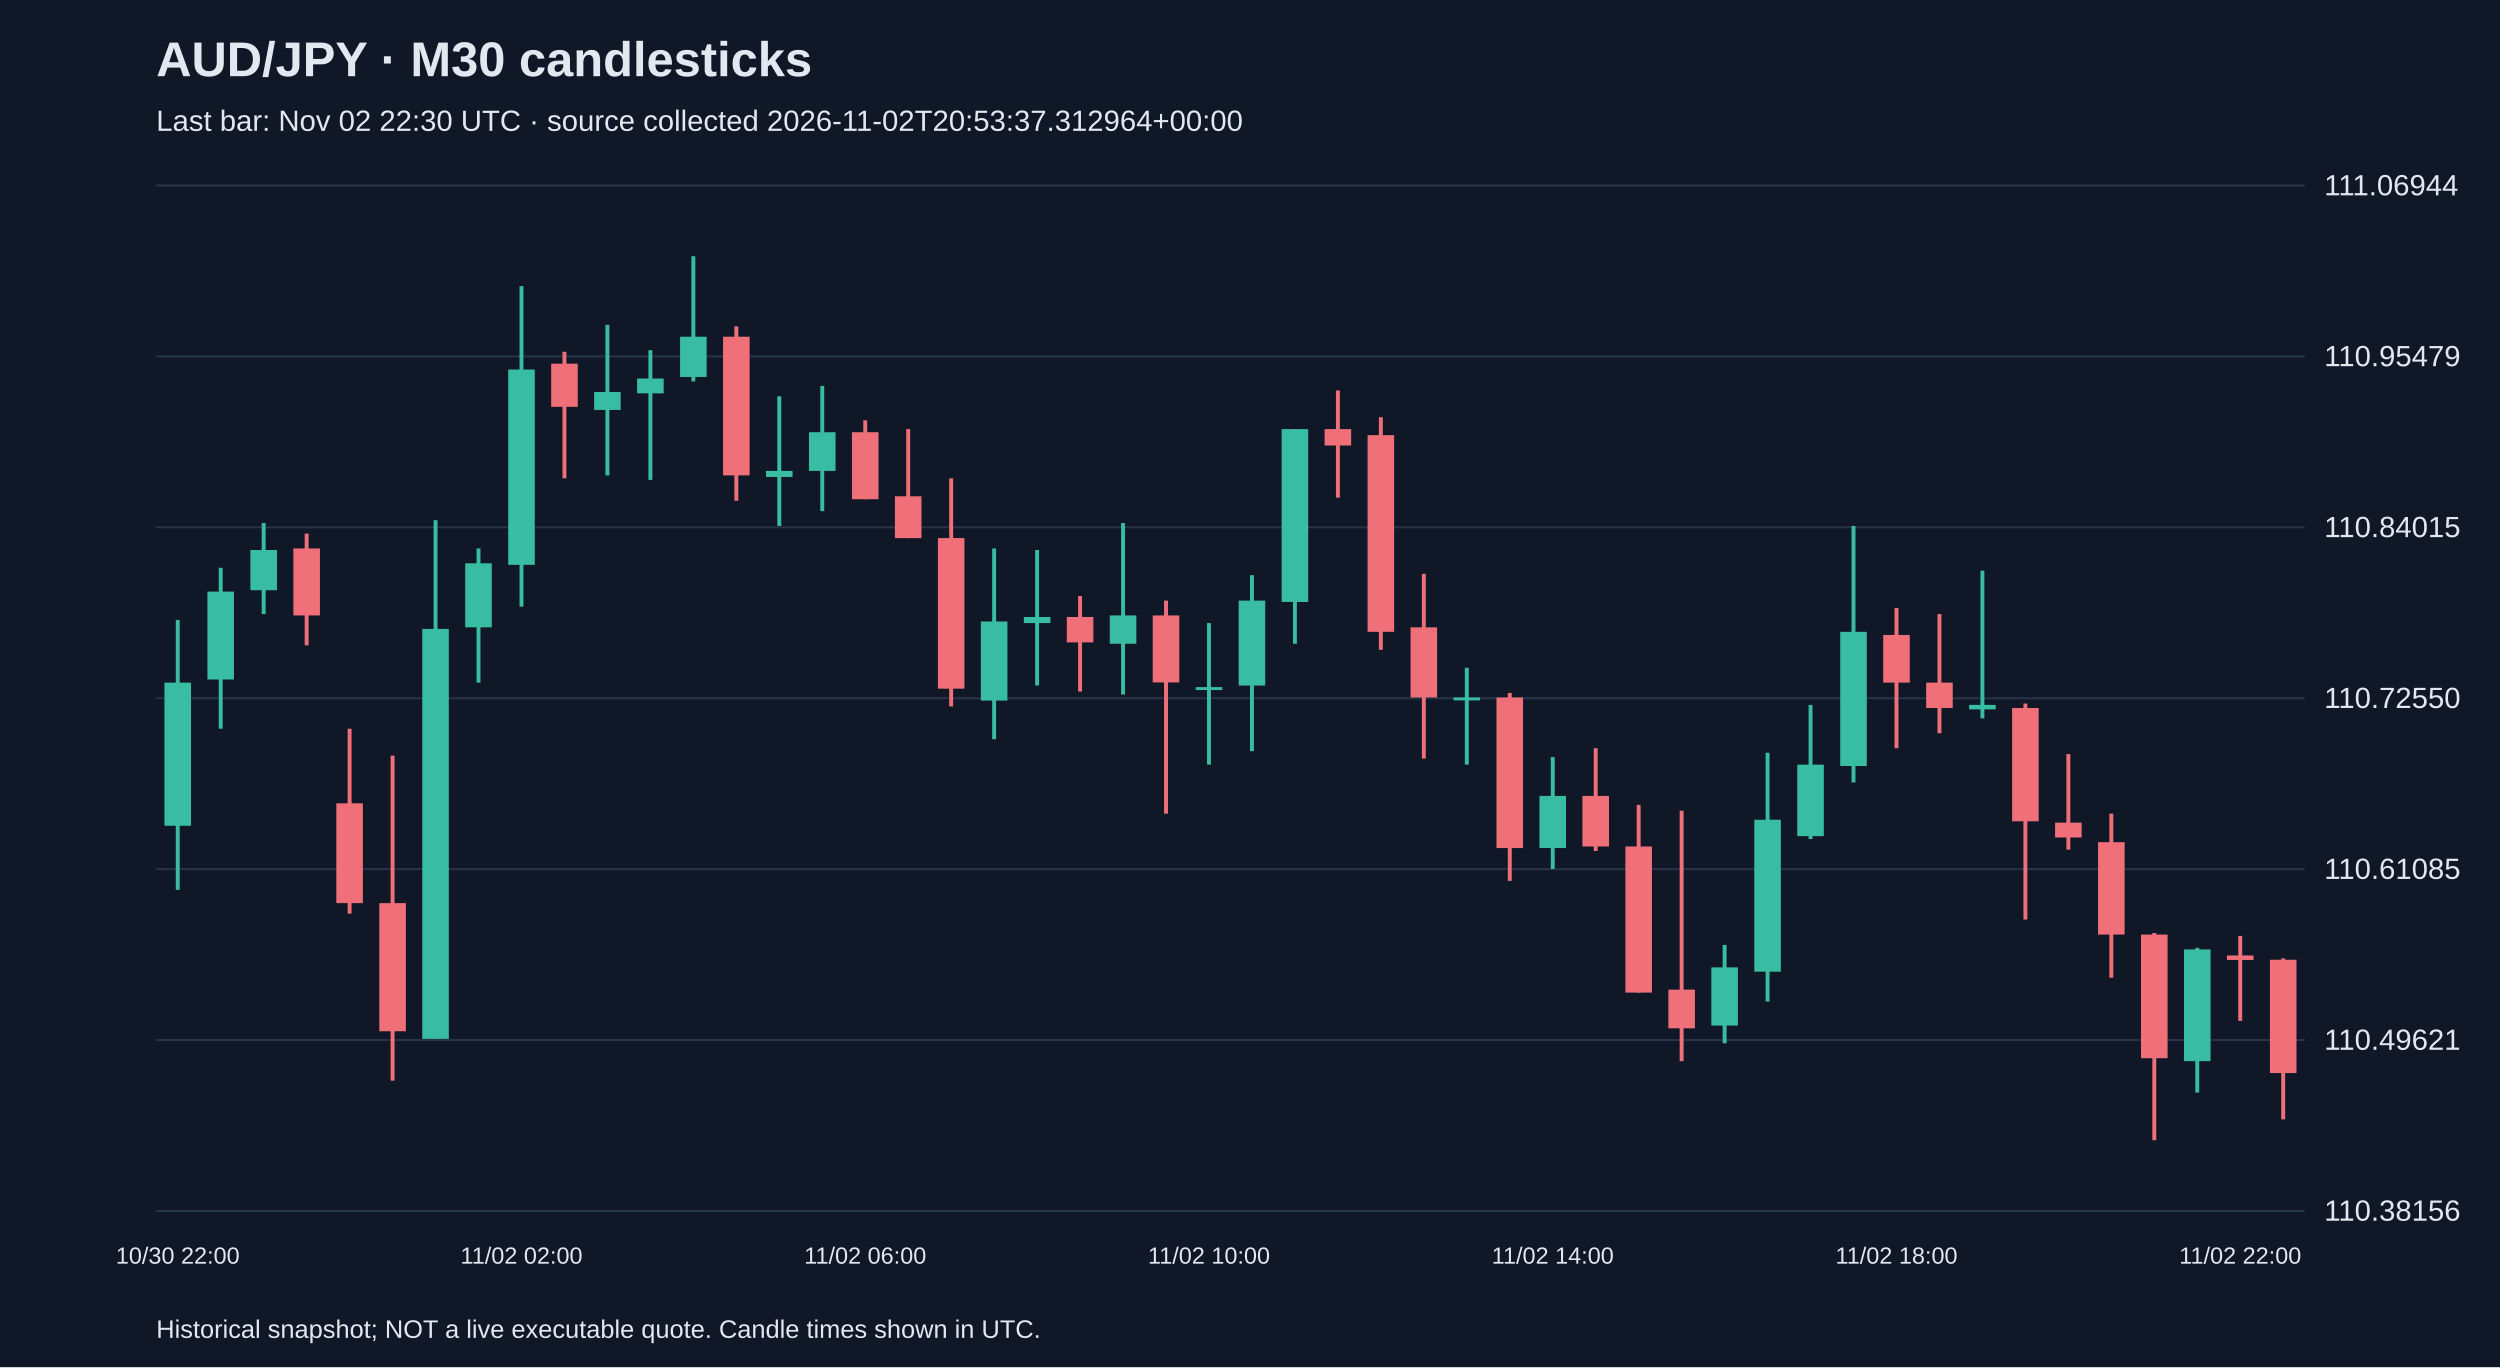
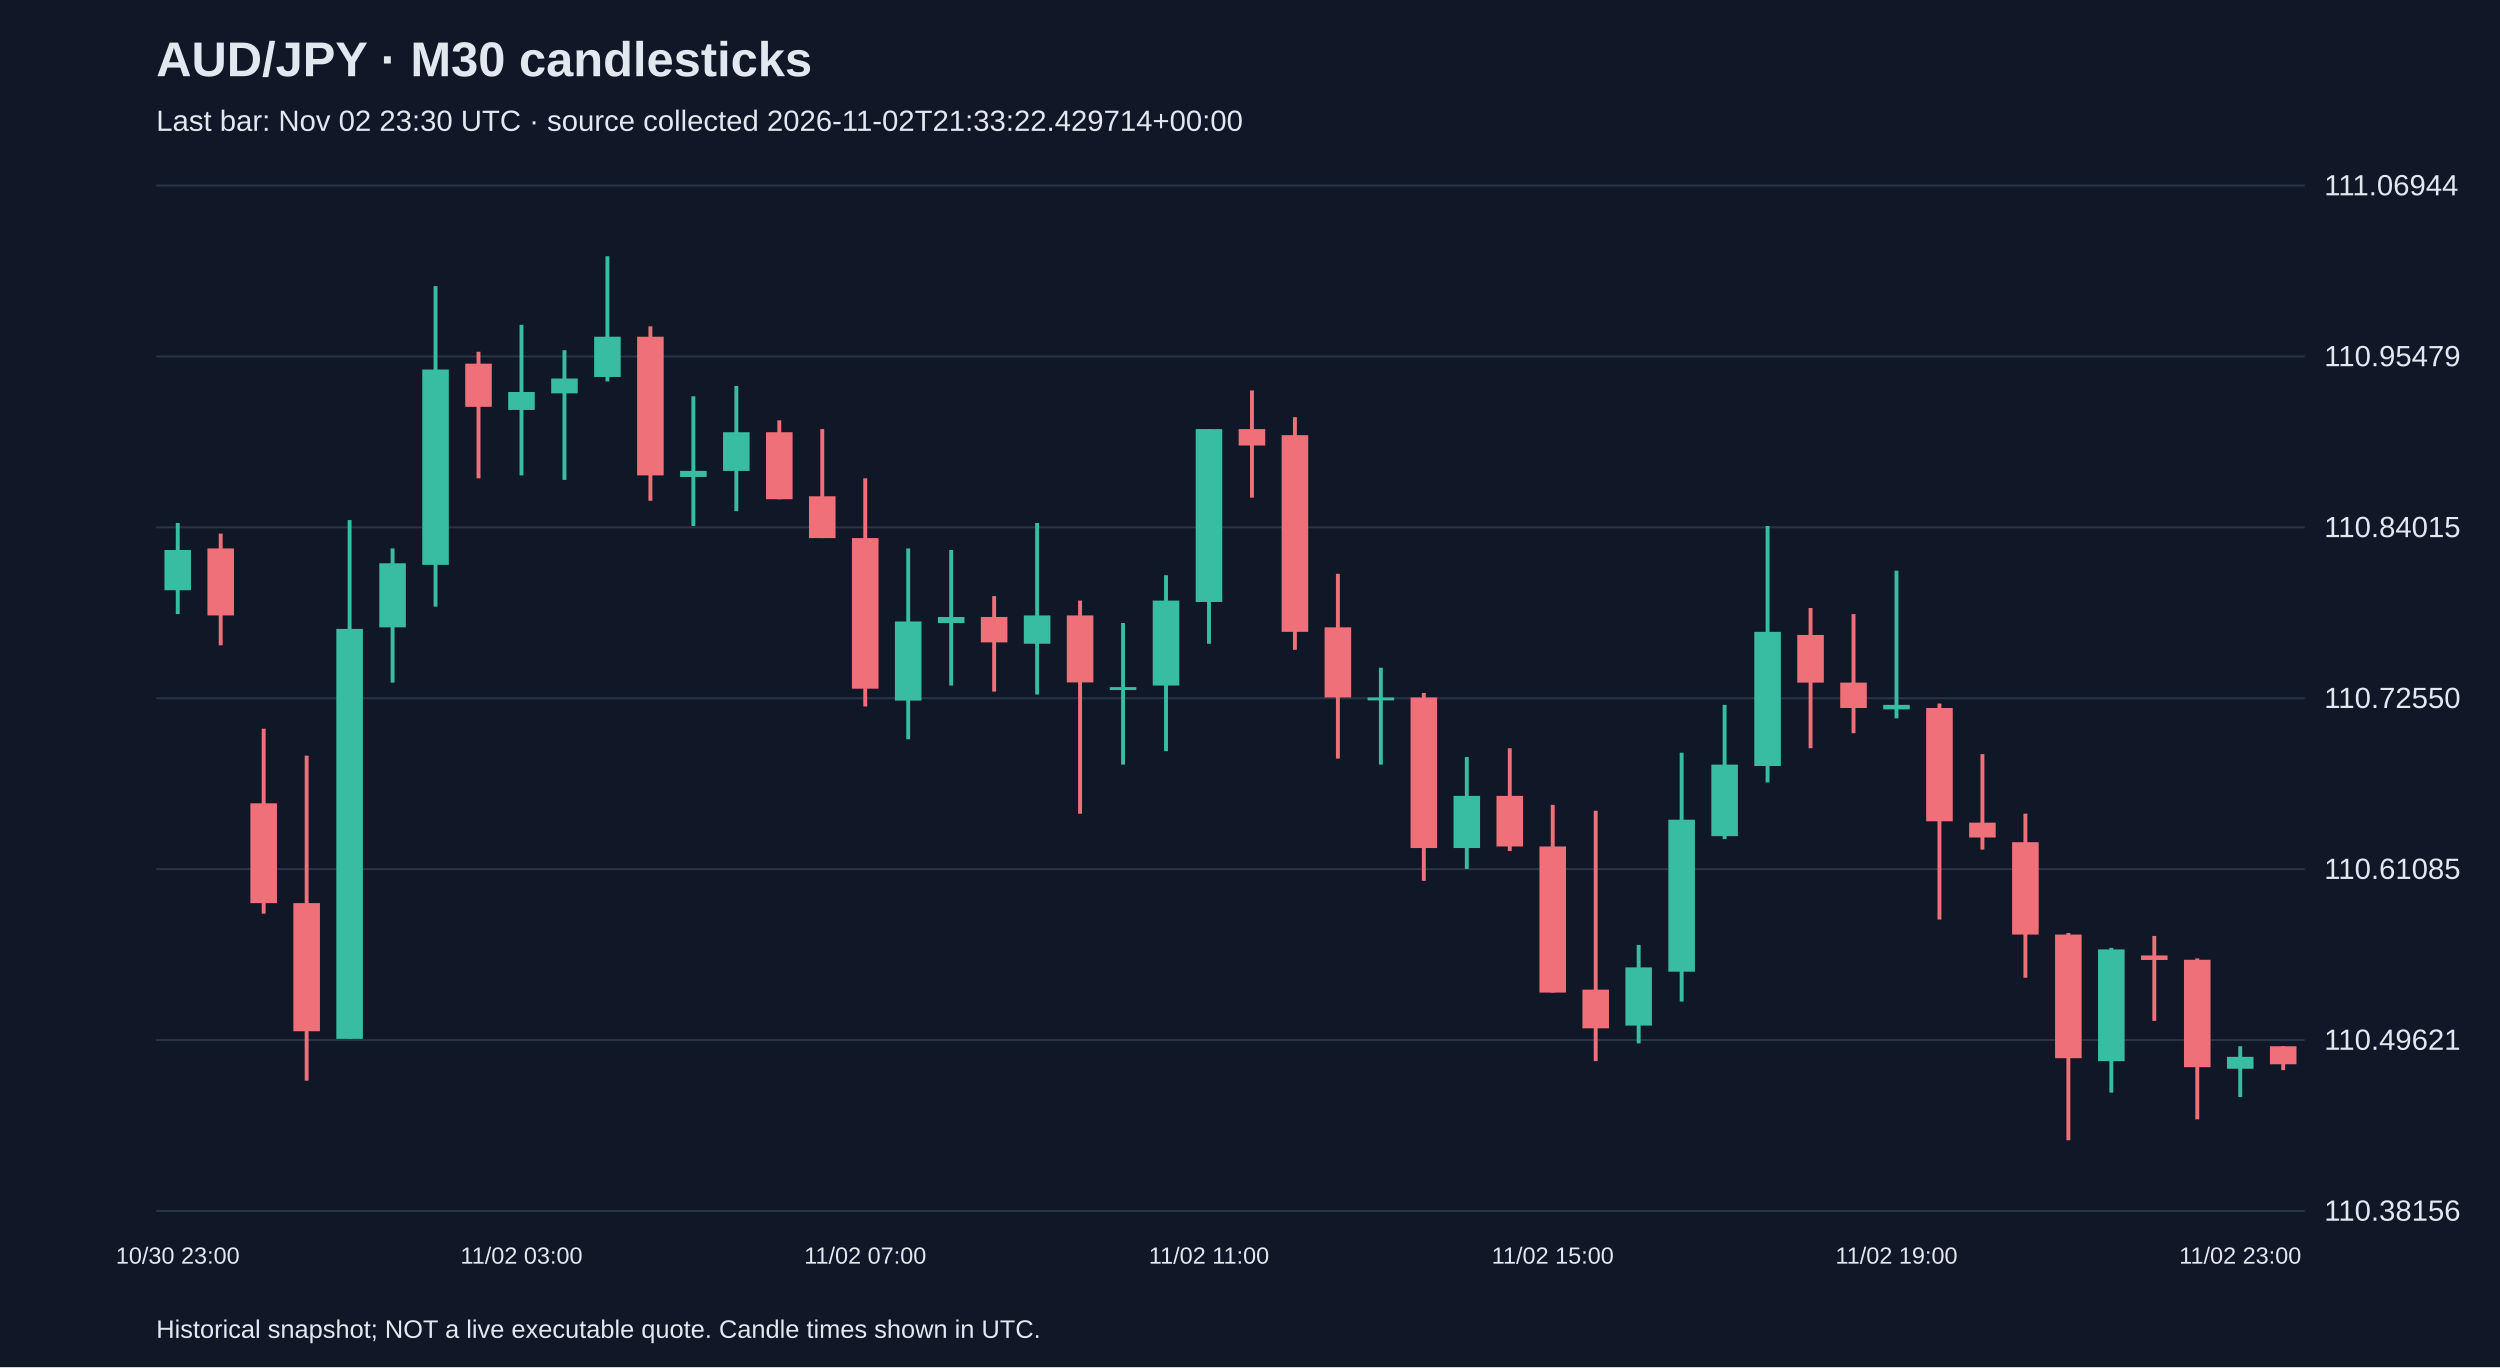
<svg xmlns="http://www.w3.org/2000/svg" viewBox="0 0 1280 700">
  <rect width="100%" height="100%" fill="#101827" />
  <style>text{font-family:Arial,sans-serif;fill:#e2e8f0}</style>
  <text x="80" y="39" font-size="25" font-weight="bold">AUD/JPY · M30 candlesticks</text>
-   <text x="80" y="67" font-size="15" fill="#a6b1c5">Last bar: Nov 02 22:30 UTC · source collected 2026-11-02T20:53:37.312964+00:00</text>
+   <text x="80" y="67" font-size="15" fill="#a6b1c5">Last bar: Nov 02 23:30 UTC · source collected 2026-11-02T21:33:22.429714+00:00</text>
  <line x1="80" y1="620.0" x2="1180" y2="620.0" stroke="#283548" />
  <text x="1190" y="625.0" font-size="15">110.38156</text>
  <line x1="80" y1="532.5" x2="1180" y2="532.5" stroke="#283548" />
  <text x="1190" y="537.5" font-size="15">110.49621</text>
  <line x1="80" y1="445.0" x2="1180" y2="445.0" stroke="#283548" />
  <text x="1190" y="450.0" font-size="15">110.61085</text>
  <line x1="80" y1="357.5" x2="1180" y2="357.5" stroke="#283548" />
  <text x="1190" y="362.5" font-size="15">110.72550</text>
  <line x1="80" y1="270.0" x2="1180" y2="270.0" stroke="#283548" />
  <text x="1190" y="275.0" font-size="15">110.84015</text>
  <line x1="80" y1="182.5" x2="1180" y2="182.5" stroke="#283548" />
  <text x="1190" y="187.5" font-size="15">110.95479</text>
  <line x1="80" y1="95.0" x2="1180" y2="95.0" stroke="#283548" />
  <text x="1190" y="100.0" font-size="15">111.06944</text>
-   <line x1="91.0" y1="317.4" x2="91.0" y2="455.6" stroke="#38bca2" stroke-width="2" />
-   <rect x="84.2" y="349.5" width="13.6" height="73.3" fill="#38bca2" />
-   <text x="91.0" y="647" text-anchor="middle" font-size="12">10/30 22:00</text>
-   <line x1="113.0" y1="290.7" x2="113.0" y2="373.1" stroke="#38bca2" stroke-width="2" />
-   <rect x="106.2" y="302.9" width="13.6" height="45.0" fill="#38bca2" />
-   <line x1="135.0" y1="267.8" x2="135.0" y2="314.4" stroke="#38bca2" stroke-width="2" />
-   <rect x="128.2" y="281.6" width="13.6" height="20.6" fill="#38bca2" />
-   <line x1="157.0" y1="273.2" x2="157.0" y2="330.4" stroke="#f07079" stroke-width="2" />
-   <rect x="150.2" y="280.8" width="13.6" height="34.3" fill="#f07079" />
-   <line x1="179.0" y1="373.1" x2="179.0" y2="467.8" stroke="#f07079" stroke-width="2" />
-   <rect x="172.2" y="411.3" width="13.6" height="51.1" fill="#f07079" />
-   <line x1="201.0" y1="386.9" x2="201.0" y2="553.3" stroke="#f07079" stroke-width="2" />
-   <rect x="194.2" y="462.4" width="13.6" height="65.6" fill="#f07079" />
-   <line x1="223.0" y1="266.3" x2="223.0" y2="531.9" stroke="#38bca2" stroke-width="2" />
-   <rect x="216.2" y="322.0" width="13.6" height="209.9" fill="#38bca2" />
-   <line x1="245.0" y1="280.8" x2="245.0" y2="349.5" stroke="#38bca2" stroke-width="2" />
-   <rect x="238.2" y="288.4" width="13.6" height="32.8" fill="#38bca2" />
-   <line x1="267.0" y1="146.5" x2="267.0" y2="310.6" stroke="#38bca2" stroke-width="2" />
-   <rect x="260.2" y="189.2" width="13.6" height="100.0" fill="#38bca2" />
-   <text x="267.0" y="647" text-anchor="middle" font-size="12">11/02 02:00</text>
-   <line x1="289.0" y1="180.1" x2="289.0" y2="244.9" stroke="#f07079" stroke-width="2" />
-   <rect x="282.2" y="186.2" width="13.6" height="22.1" fill="#f07079" />
-   <line x1="311.0" y1="166.3" x2="311.0" y2="243.4" stroke="#38bca2" stroke-width="2" />
-   <rect x="304.2" y="200.7" width="13.6" height="9.2" fill="#38bca2" />
-   <line x1="333.0" y1="179.3" x2="333.0" y2="245.7" stroke="#38bca2" stroke-width="2" />
-   <rect x="326.2" y="193.8" width="13.6" height="7.6" fill="#38bca2" />
-   <line x1="355.0" y1="131.2" x2="355.0" y2="195.3" stroke="#38bca2" stroke-width="2" />
-   <rect x="348.2" y="172.4" width="13.6" height="20.6" fill="#38bca2" />
-   <line x1="377.0" y1="167.1" x2="377.0" y2="256.4" stroke="#f07079" stroke-width="2" />
-   <rect x="370.2" y="172.4" width="13.6" height="71.0" fill="#f07079" />
-   <line x1="399.0" y1="202.9" x2="399.0" y2="269.3" stroke="#38bca2" stroke-width="2" />
-   <rect x="392.2" y="241.1" width="13.6" height="3.1" fill="#38bca2" />
-   <line x1="421.0" y1="197.6" x2="421.0" y2="261.7" stroke="#38bca2" stroke-width="2" />
-   <rect x="414.2" y="221.3" width="13.6" height="19.8" fill="#38bca2" />
-   <line x1="443.0" y1="215.2" x2="443.0" y2="255.6" stroke="#f07079" stroke-width="2" />
-   <rect x="436.2" y="221.3" width="13.6" height="34.3" fill="#f07079" />
-   <text x="443.0" y="647" text-anchor="middle" font-size="12">11/02 06:00</text>
-   <line x1="465.0" y1="219.7" x2="465.0" y2="275.5" stroke="#f07079" stroke-width="2" />
-   <rect x="458.2" y="254.1" width="13.6" height="21.4" fill="#f07079" />
-   <line x1="487.0" y1="244.9" x2="487.0" y2="361.7" stroke="#f07079" stroke-width="2" />
-   <rect x="480.2" y="275.5" width="13.6" height="77.1" fill="#f07079" />
-   <line x1="509.0" y1="280.8" x2="509.0" y2="378.5" stroke="#38bca2" stroke-width="2" />
-   <rect x="502.2" y="318.2" width="13.6" height="40.5" fill="#38bca2" />
-   <line x1="531.0" y1="281.6" x2="531.0" y2="351.0" stroke="#38bca2" stroke-width="2" />
-   <rect x="524.2" y="315.9" width="13.6" height="3.1" fill="#38bca2" />
-   <line x1="553.0" y1="305.2" x2="553.0" y2="354.1" stroke="#f07079" stroke-width="2" />
-   <rect x="546.2" y="315.9" width="13.6" height="13.0" fill="#f07079" />
-   <line x1="575.0" y1="267.8" x2="575.0" y2="355.6" stroke="#38bca2" stroke-width="2" />
-   <rect x="568.2" y="315.1" width="13.6" height="14.5" fill="#38bca2" />
-   <line x1="597.0" y1="307.5" x2="597.0" y2="416.6" stroke="#f07079" stroke-width="2" />
-   <rect x="590.2" y="315.1" width="13.6" height="34.3" fill="#f07079" />
-   <line x1="619.0" y1="319.0" x2="619.0" y2="391.5" stroke="#38bca2" stroke-width="2" />
-   <rect x="612.2" y="351.8" width="13.6" height="1.5" fill="#38bca2" />
-   <text x="619.0" y="647" text-anchor="middle" font-size="12">11/02 10:00</text>
-   <line x1="641.0" y1="294.5" x2="641.0" y2="384.6" stroke="#38bca2" stroke-width="2" />
-   <rect x="634.2" y="307.5" width="13.6" height="43.5" fill="#38bca2" />
-   <line x1="663.0" y1="219.7" x2="663.0" y2="329.6" stroke="#38bca2" stroke-width="2" />
-   <rect x="656.2" y="219.7" width="13.6" height="88.5" fill="#38bca2" />
-   <line x1="685.0" y1="199.9" x2="685.0" y2="254.8" stroke="#f07079" stroke-width="2" />
-   <rect x="678.2" y="219.7" width="13.6" height="8.4" fill="#f07079" />
-   <line x1="707.0" y1="213.6" x2="707.0" y2="332.7" stroke="#f07079" stroke-width="2" />
-   <rect x="700.2" y="222.8" width="13.6" height="100.7" fill="#f07079" />
-   <line x1="729.0" y1="293.8" x2="729.0" y2="388.4" stroke="#f07079" stroke-width="2" />
-   <rect x="722.2" y="321.2" width="13.6" height="35.9" fill="#f07079" />
-   <line x1="751.0" y1="341.9" x2="751.0" y2="391.5" stroke="#38bca2" stroke-width="2" />
-   <rect x="744.2" y="357.1" width="13.6" height="1.5" fill="#38bca2" />
-   <line x1="773.0" y1="354.8" x2="773.0" y2="451.0" stroke="#f07079" stroke-width="2" />
-   <rect x="766.2" y="357.1" width="13.6" height="77.1" fill="#f07079" />
-   <line x1="795.0" y1="387.6" x2="795.0" y2="444.9" stroke="#38bca2" stroke-width="2" />
-   <rect x="788.2" y="407.5" width="13.6" height="26.7" fill="#38bca2" />
-   <text x="795.0" y="647" text-anchor="middle" font-size="12">11/02 14:00</text>
-   <line x1="817.0" y1="383.1" x2="817.0" y2="435.7" stroke="#f07079" stroke-width="2" />
-   <rect x="810.2" y="407.5" width="13.6" height="25.9" fill="#f07079" />
-   <line x1="839.0" y1="412.1" x2="839.0" y2="508.2" stroke="#f07079" stroke-width="2" />
-   <rect x="832.2" y="433.4" width="13.6" height="74.8" fill="#f07079" />
-   <line x1="861.0" y1="415.1" x2="861.0" y2="543.3" stroke="#f07079" stroke-width="2" />
-   <rect x="854.2" y="506.7" width="13.6" height="19.8" fill="#f07079" />
-   <line x1="883.0" y1="483.8" x2="883.0" y2="534.2" stroke="#38bca2" stroke-width="2" />
-   <rect x="876.2" y="495.3" width="13.6" height="29.8" fill="#38bca2" />
-   <line x1="905.0" y1="385.4" x2="905.0" y2="512.8" stroke="#38bca2" stroke-width="2" />
-   <rect x="898.2" y="419.7" width="13.6" height="77.8" fill="#38bca2" />
-   <line x1="927.0" y1="360.9" x2="927.0" y2="429.6" stroke="#38bca2" stroke-width="2" />
-   <rect x="920.2" y="391.5" width="13.6" height="36.6" fill="#38bca2" />
-   <line x1="949.0" y1="269.3" x2="949.0" y2="400.6" stroke="#38bca2" stroke-width="2" />
-   <rect x="942.2" y="323.5" width="13.6" height="68.7" fill="#38bca2" />
-   <line x1="971.0" y1="311.3" x2="971.0" y2="383.1" stroke="#f07079" stroke-width="2" />
-   <rect x="964.2" y="325.1" width="13.6" height="24.4" fill="#f07079" />
-   <text x="971.0" y="647" text-anchor="middle" font-size="12">11/02 18:00</text>
-   <line x1="993.0" y1="314.4" x2="993.0" y2="375.4" stroke="#f07079" stroke-width="2" />
-   <rect x="986.2" y="349.5" width="13.6" height="13.0" fill="#f07079" />
-   <line x1="1015.0" y1="292.2" x2="1015.0" y2="367.8" stroke="#38bca2" stroke-width="2" />
-   <rect x="1008.2" y="360.9" width="13.6" height="2.3" fill="#38bca2" />
-   <line x1="1037.0" y1="360.2" x2="1037.0" y2="470.8" stroke="#f07079" stroke-width="2" />
-   <rect x="1030.2" y="362.5" width="13.6" height="58.0" fill="#f07079" />
-   <line x1="1059.0" y1="386.1" x2="1059.0" y2="435.0" stroke="#f07079" stroke-width="2" />
-   <rect x="1052.2" y="421.2" width="13.6" height="7.6" fill="#f07079" />
-   <line x1="1081.0" y1="416.6" x2="1081.0" y2="500.6" stroke="#f07079" stroke-width="2" />
-   <rect x="1074.2" y="431.2" width="13.6" height="47.3" fill="#f07079" />
-   <line x1="1103.0" y1="477.7" x2="1103.0" y2="583.8" stroke="#f07079" stroke-width="2" />
-   <rect x="1096.2" y="478.5" width="13.6" height="63.3" fill="#f07079" />
-   <line x1="1125.0" y1="485.3" x2="1125.0" y2="559.4" stroke="#38bca2" stroke-width="2" />
-   <rect x="1118.2" y="486.1" width="13.6" height="57.2" fill="#38bca2" />
-   <line x1="1147.0" y1="479.2" x2="1147.0" y2="522.7" stroke="#f07079" stroke-width="2" />
-   <rect x="1140.2" y="489.2" width="13.6" height="2.3" fill="#f07079" />
-   <text x="1147.0" y="647" text-anchor="middle" font-size="12">11/02 22:00</text>
-   <line x1="1169.0" y1="490.7" x2="1169.0" y2="573.1" stroke="#f07079" stroke-width="2" />
-   <rect x="1162.2" y="491.4" width="13.6" height="58.0" fill="#f07079" />
+   <line x1="91.0" y1="267.8" x2="91.0" y2="314.4" stroke="#38bca2" stroke-width="2" />
+   <rect x="84.2" y="281.6" width="13.6" height="20.6" fill="#38bca2" />
+   <text x="91.0" y="647" text-anchor="middle" font-size="12">10/30 23:00</text>
+   <line x1="113.0" y1="273.2" x2="113.0" y2="330.4" stroke="#f07079" stroke-width="2" />
+   <rect x="106.2" y="280.8" width="13.6" height="34.3" fill="#f07079" />
+   <line x1="135.0" y1="373.1" x2="135.0" y2="467.8" stroke="#f07079" stroke-width="2" />
+   <rect x="128.2" y="411.3" width="13.6" height="51.1" fill="#f07079" />
+   <line x1="157.0" y1="386.9" x2="157.0" y2="553.3" stroke="#f07079" stroke-width="2" />
+   <rect x="150.2" y="462.4" width="13.6" height="65.6" fill="#f07079" />
+   <line x1="179.0" y1="266.3" x2="179.0" y2="531.9" stroke="#38bca2" stroke-width="2" />
+   <rect x="172.2" y="322.0" width="13.6" height="209.9" fill="#38bca2" />
+   <line x1="201.0" y1="280.8" x2="201.0" y2="349.5" stroke="#38bca2" stroke-width="2" />
+   <rect x="194.2" y="288.4" width="13.6" height="32.8" fill="#38bca2" />
+   <line x1="223.0" y1="146.5" x2="223.0" y2="310.6" stroke="#38bca2" stroke-width="2" />
+   <rect x="216.2" y="189.2" width="13.6" height="100.0" fill="#38bca2" />
+   <line x1="245.0" y1="180.1" x2="245.0" y2="244.9" stroke="#f07079" stroke-width="2" />
+   <rect x="238.2" y="186.2" width="13.6" height="22.1" fill="#f07079" />
+   <line x1="267.0" y1="166.3" x2="267.0" y2="243.4" stroke="#38bca2" stroke-width="2" />
+   <rect x="260.2" y="200.7" width="13.6" height="9.2" fill="#38bca2" />
+   <text x="267.0" y="647" text-anchor="middle" font-size="12">11/02 03:00</text>
+   <line x1="289.0" y1="179.3" x2="289.0" y2="245.7" stroke="#38bca2" stroke-width="2" />
+   <rect x="282.2" y="193.8" width="13.6" height="7.6" fill="#38bca2" />
+   <line x1="311.0" y1="131.2" x2="311.0" y2="195.3" stroke="#38bca2" stroke-width="2" />
+   <rect x="304.2" y="172.4" width="13.6" height="20.6" fill="#38bca2" />
+   <line x1="333.0" y1="167.1" x2="333.0" y2="256.4" stroke="#f07079" stroke-width="2" />
+   <rect x="326.2" y="172.4" width="13.6" height="71.0" fill="#f07079" />
+   <line x1="355.0" y1="202.9" x2="355.0" y2="269.3" stroke="#38bca2" stroke-width="2" />
+   <rect x="348.2" y="241.1" width="13.6" height="3.1" fill="#38bca2" />
+   <line x1="377.0" y1="197.6" x2="377.0" y2="261.7" stroke="#38bca2" stroke-width="2" />
+   <rect x="370.2" y="221.3" width="13.6" height="19.8" fill="#38bca2" />
+   <line x1="399.0" y1="215.2" x2="399.0" y2="255.6" stroke="#f07079" stroke-width="2" />
+   <rect x="392.2" y="221.3" width="13.6" height="34.3" fill="#f07079" />
+   <line x1="421.0" y1="219.7" x2="421.0" y2="275.5" stroke="#f07079" stroke-width="2" />
+   <rect x="414.2" y="254.1" width="13.6" height="21.4" fill="#f07079" />
+   <line x1="443.0" y1="244.9" x2="443.0" y2="361.7" stroke="#f07079" stroke-width="2" />
+   <rect x="436.2" y="275.5" width="13.6" height="77.1" fill="#f07079" />
+   <text x="443.0" y="647" text-anchor="middle" font-size="12">11/02 07:00</text>
+   <line x1="465.0" y1="280.8" x2="465.0" y2="378.5" stroke="#38bca2" stroke-width="2" />
+   <rect x="458.2" y="318.2" width="13.6" height="40.5" fill="#38bca2" />
+   <line x1="487.0" y1="281.6" x2="487.0" y2="351.0" stroke="#38bca2" stroke-width="2" />
+   <rect x="480.2" y="315.9" width="13.6" height="3.1" fill="#38bca2" />
+   <line x1="509.0" y1="305.2" x2="509.0" y2="354.1" stroke="#f07079" stroke-width="2" />
+   <rect x="502.2" y="315.9" width="13.6" height="13.0" fill="#f07079" />
+   <line x1="531.0" y1="267.8" x2="531.0" y2="355.6" stroke="#38bca2" stroke-width="2" />
+   <rect x="524.2" y="315.1" width="13.6" height="14.5" fill="#38bca2" />
+   <line x1="553.0" y1="307.5" x2="553.0" y2="416.6" stroke="#f07079" stroke-width="2" />
+   <rect x="546.2" y="315.1" width="13.6" height="34.3" fill="#f07079" />
+   <line x1="575.0" y1="319.0" x2="575.0" y2="391.5" stroke="#38bca2" stroke-width="2" />
+   <rect x="568.2" y="351.8" width="13.6" height="1.5" fill="#38bca2" />
+   <line x1="597.0" y1="294.5" x2="597.0" y2="384.6" stroke="#38bca2" stroke-width="2" />
+   <rect x="590.2" y="307.5" width="13.6" height="43.5" fill="#38bca2" />
+   <line x1="619.0" y1="219.7" x2="619.0" y2="329.6" stroke="#38bca2" stroke-width="2" />
+   <rect x="612.2" y="219.7" width="13.6" height="88.5" fill="#38bca2" />
+   <text x="619.0" y="647" text-anchor="middle" font-size="12">11/02 11:00</text>
+   <line x1="641.0" y1="199.9" x2="641.0" y2="254.8" stroke="#f07079" stroke-width="2" />
+   <rect x="634.2" y="219.7" width="13.6" height="8.4" fill="#f07079" />
+   <line x1="663.0" y1="213.6" x2="663.0" y2="332.7" stroke="#f07079" stroke-width="2" />
+   <rect x="656.2" y="222.8" width="13.6" height="100.7" fill="#f07079" />
+   <line x1="685.0" y1="293.8" x2="685.0" y2="388.4" stroke="#f07079" stroke-width="2" />
+   <rect x="678.2" y="321.2" width="13.6" height="35.9" fill="#f07079" />
+   <line x1="707.0" y1="341.9" x2="707.0" y2="391.5" stroke="#38bca2" stroke-width="2" />
+   <rect x="700.2" y="357.1" width="13.6" height="1.5" fill="#38bca2" />
+   <line x1="729.0" y1="354.8" x2="729.0" y2="451.0" stroke="#f07079" stroke-width="2" />
+   <rect x="722.2" y="357.1" width="13.6" height="77.1" fill="#f07079" />
+   <line x1="751.0" y1="387.6" x2="751.0" y2="444.9" stroke="#38bca2" stroke-width="2" />
+   <rect x="744.2" y="407.5" width="13.6" height="26.7" fill="#38bca2" />
+   <line x1="773.0" y1="383.1" x2="773.0" y2="435.7" stroke="#f07079" stroke-width="2" />
+   <rect x="766.2" y="407.5" width="13.6" height="25.9" fill="#f07079" />
+   <line x1="795.0" y1="412.1" x2="795.0" y2="508.2" stroke="#f07079" stroke-width="2" />
+   <rect x="788.2" y="433.4" width="13.6" height="74.8" fill="#f07079" />
+   <text x="795.0" y="647" text-anchor="middle" font-size="12">11/02 15:00</text>
+   <line x1="817.0" y1="415.1" x2="817.0" y2="543.3" stroke="#f07079" stroke-width="2" />
+   <rect x="810.2" y="506.7" width="13.6" height="19.8" fill="#f07079" />
+   <line x1="839.0" y1="483.8" x2="839.0" y2="534.2" stroke="#38bca2" stroke-width="2" />
+   <rect x="832.2" y="495.3" width="13.6" height="29.8" fill="#38bca2" />
+   <line x1="861.0" y1="385.4" x2="861.0" y2="512.8" stroke="#38bca2" stroke-width="2" />
+   <rect x="854.2" y="419.7" width="13.6" height="77.8" fill="#38bca2" />
+   <line x1="883.0" y1="360.9" x2="883.0" y2="429.6" stroke="#38bca2" stroke-width="2" />
+   <rect x="876.2" y="391.5" width="13.6" height="36.6" fill="#38bca2" />
+   <line x1="905.0" y1="269.3" x2="905.0" y2="400.6" stroke="#38bca2" stroke-width="2" />
+   <rect x="898.2" y="323.5" width="13.6" height="68.7" fill="#38bca2" />
+   <line x1="927.0" y1="311.3" x2="927.0" y2="383.1" stroke="#f07079" stroke-width="2" />
+   <rect x="920.2" y="325.1" width="13.6" height="24.4" fill="#f07079" />
+   <line x1="949.0" y1="314.4" x2="949.0" y2="375.4" stroke="#f07079" stroke-width="2" />
+   <rect x="942.2" y="349.5" width="13.6" height="13.0" fill="#f07079" />
+   <line x1="971.0" y1="292.2" x2="971.0" y2="367.8" stroke="#38bca2" stroke-width="2" />
+   <rect x="964.2" y="360.9" width="13.6" height="2.3" fill="#38bca2" />
+   <text x="971.0" y="647" text-anchor="middle" font-size="12">11/02 19:00</text>
+   <line x1="993.0" y1="360.2" x2="993.0" y2="470.8" stroke="#f07079" stroke-width="2" />
+   <rect x="986.2" y="362.5" width="13.6" height="58.0" fill="#f07079" />
+   <line x1="1015.0" y1="386.1" x2="1015.0" y2="435.0" stroke="#f07079" stroke-width="2" />
+   <rect x="1008.2" y="421.2" width="13.6" height="7.6" fill="#f07079" />
+   <line x1="1037.0" y1="416.6" x2="1037.0" y2="500.6" stroke="#f07079" stroke-width="2" />
+   <rect x="1030.2" y="431.2" width="13.6" height="47.3" fill="#f07079" />
+   <line x1="1059.0" y1="477.7" x2="1059.0" y2="583.8" stroke="#f07079" stroke-width="2" />
+   <rect x="1052.2" y="478.5" width="13.6" height="63.3" fill="#f07079" />
+   <line x1="1081.0" y1="485.3" x2="1081.0" y2="559.4" stroke="#38bca2" stroke-width="2" />
+   <rect x="1074.2" y="486.1" width="13.6" height="57.2" fill="#38bca2" />
+   <line x1="1103.0" y1="479.2" x2="1103.0" y2="522.7" stroke="#f07079" stroke-width="2" />
+   <rect x="1096.2" y="489.2" width="13.6" height="2.3" fill="#f07079" />
+   <line x1="1125.0" y1="490.7" x2="1125.0" y2="573.1" stroke="#f07079" stroke-width="2" />
+   <rect x="1118.2" y="491.4" width="13.6" height="55.0" fill="#f07079" />
+   <line x1="1147.0" y1="535.7" x2="1147.0" y2="561.7" stroke="#38bca2" stroke-width="2" />
+   <rect x="1140.2" y="541.1" width="13.6" height="6.1" fill="#38bca2" />
+   <text x="1147.0" y="647" text-anchor="middle" font-size="12">11/02 23:00</text>
+   <line x1="1169.0" y1="535.7" x2="1169.0" y2="547.9" stroke="#f07079" stroke-width="2" />
+   <rect x="1162.2" y="535.7" width="13.6" height="9.2" fill="#f07079" />
  <text x="80" y="685" font-size="13">Historical snapshot; NOT a live executable quote. Candle times shown in UTC.</text>
</svg>
